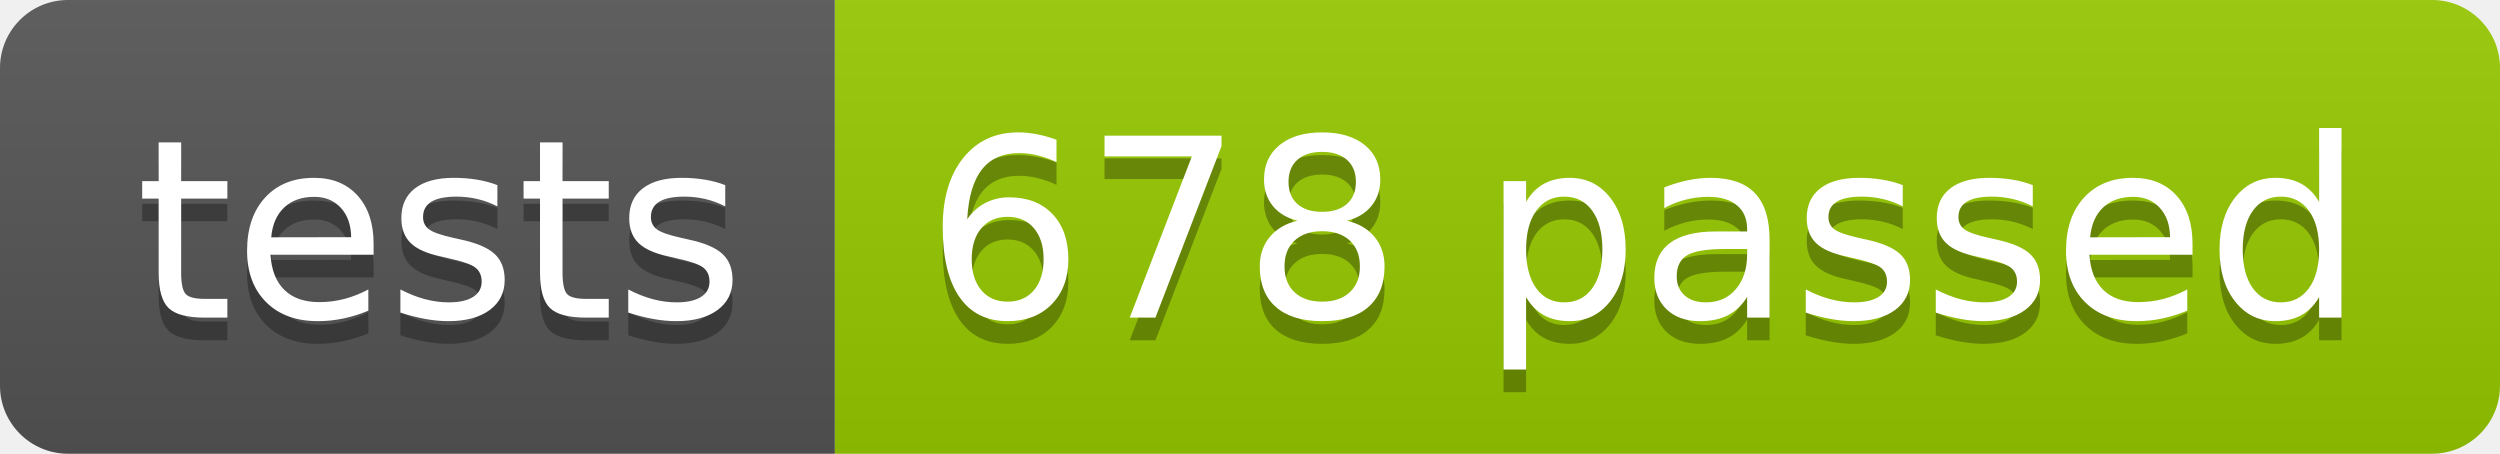
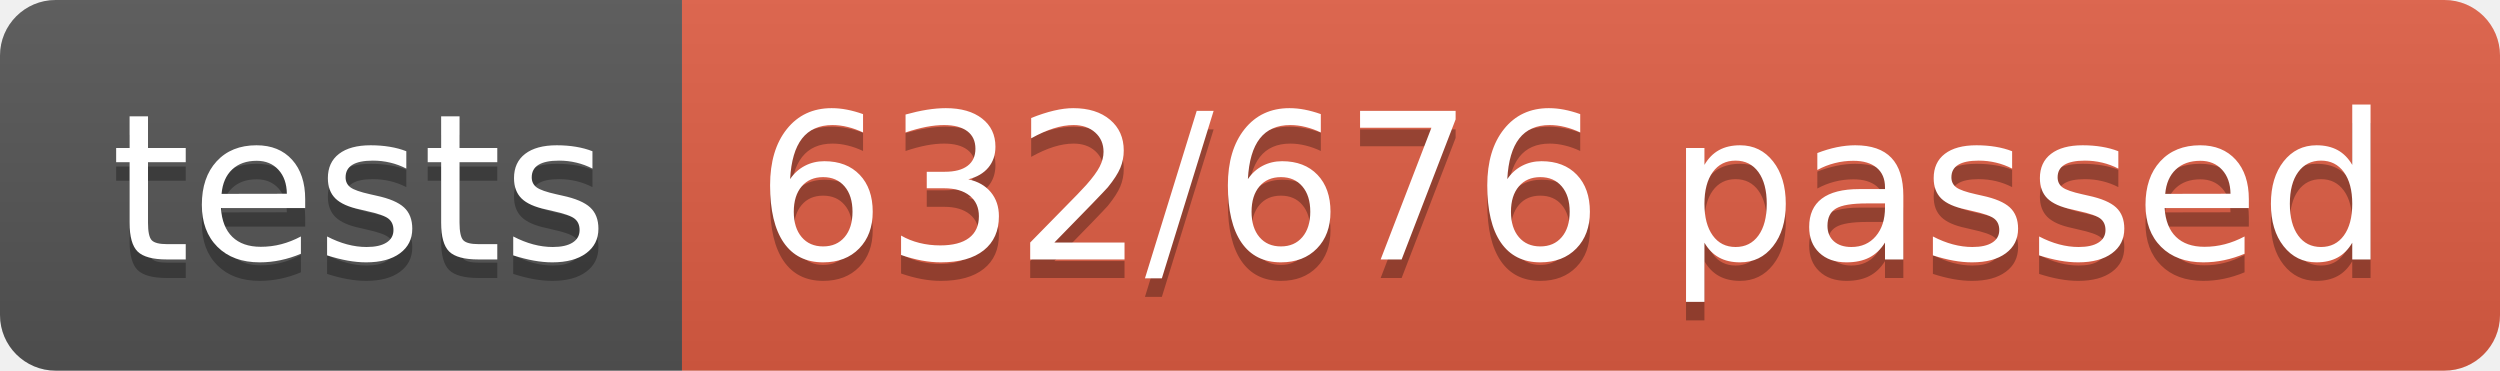
- <svg xmlns="http://www.w3.org/2000/svg" width="110.2" height="20">
+ <svg xmlns="http://www.w3.org/2000/svg" width="134.9" height="20">
  <linearGradient id="smooth" x2="0" y2="100%">
    <stop offset="0" stop-color="#bbb" stop-opacity=".1" />
    <stop offset="1" stop-opacity=".1" />
  </linearGradient>
  <clipPath id="round">
-     <rect width="110.2" height="20" rx="3" fill="#fff" />
+     <rect width="134.9" height="20" rx="3" fill="#fff" />
  </clipPath>
  <g clip-path="url(#round)">
    <rect width="36.8" height="20" fill="#555" />
-     <rect x="36.8" width="73.4" height="20" fill="#97CA00" />
-     <rect width="110.2" height="20" fill="url(#smooth)" />
+     <rect x="36.8" width="98.1" height="20" fill="#e05d44" />
+     <rect width="134.9" height="20" fill="url(#smooth)" />
  </g>
  <g fill="#fff" text-anchor="middle" font-family="DejaVu Sans,Verdana,Geneva,sans-serif" font-size="110">
    <text x="194.0" y="150" fill="#010101" fill-opacity=".3" transform="scale(0.1)" textLength="268.0" lengthAdjust="spacing">tests</text>
    <text x="194.0" y="140" transform="scale(0.1)" textLength="268.0" lengthAdjust="spacing">tests</text>
-     <text x="725.0" y="150" fill="#010101" fill-opacity=".3" transform="scale(0.1)" textLength="634.0" lengthAdjust="spacing">678 passed</text>
-     <text x="725.0" y="140" transform="scale(0.1)" textLength="634.0" lengthAdjust="spacing">678 passed</text>
+     <text x="848.5" y="150" fill="#010101" fill-opacity=".3" transform="scale(0.1)" textLength="881.0" lengthAdjust="spacing">632/676 passed</text>
+     <text x="848.5" y="140" transform="scale(0.1)" textLength="881.0" lengthAdjust="spacing">632/676 passed</text>
  </g>
</svg>
